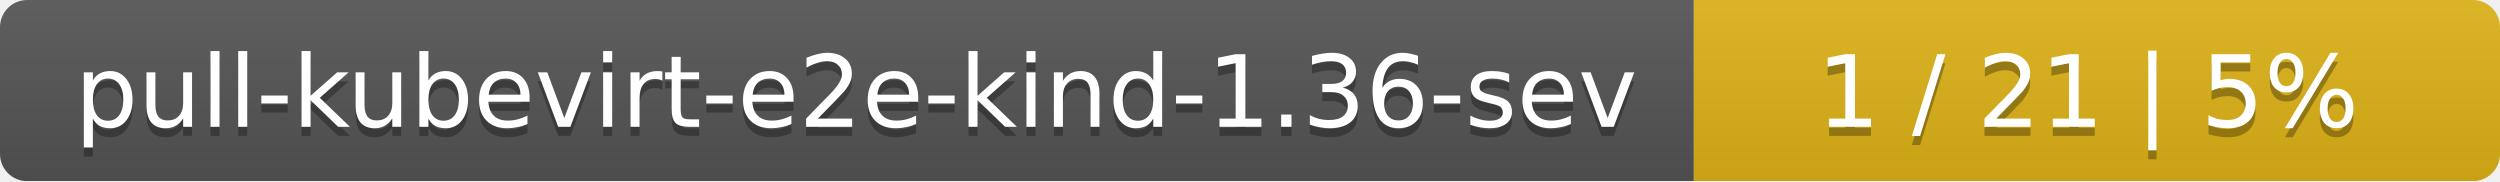
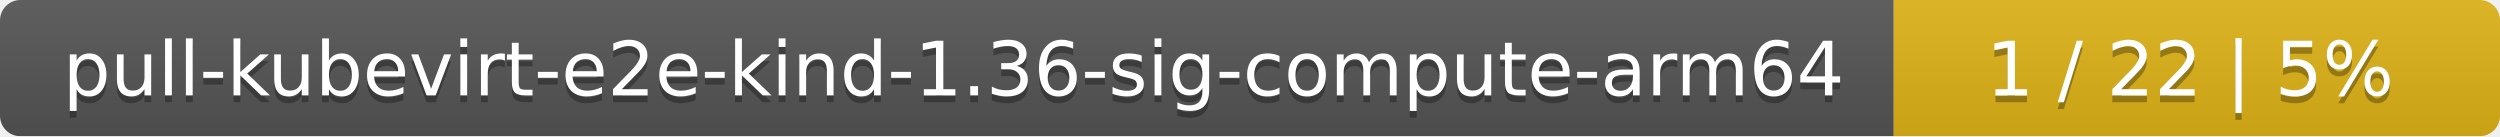
- <svg xmlns="http://www.w3.org/2000/svg" width="276" height="20">
+ <svg xmlns="http://www.w3.org/2000/svg" width="367" height="20">
  <linearGradient id="smooth" x2="0" y2="100%">
    <stop offset="0" stop-color="#bbb" stop-opacity=".1" />
    <stop offset="1" stop-opacity=".1" />
  </linearGradient>
  <mask id="round">
-     <rect width="276" height="20" rx="3" fill="#fff" />
+     <rect width="367" height="20" rx="3" fill="#fff" />
  </mask>
  <g mask="url(#round)">
-     <rect width="187" height="20" fill="#555" />
-     <rect x="187" width="89" height="20" fill="#dfb317" />
-     <rect width="276" height="20" fill="url(#smooth)" />
+     <rect width="278" height="20" fill="#555" />
+     <rect x="278" width="89" height="20" fill="#dfb317" />
+     <rect width="367" height="20" fill="url(#smooth)" />
  </g>
  <g fill="#fff" text-anchor="middle" font-family="DejaVu Sans,Verdana,Geneva,sans-serif" font-size="11">
-     <text x="94.5" y="15" fill="#010101" fill-opacity=".3">pull-kubevirt-e2e-kind-1.36-sev</text>
-     <text x="94.5" y="14">pull-kubevirt-e2e-kind-1.36-sev</text>
-     <text x="230.5" y="15" fill="#010101" fill-opacity=".3">1 / 21    |    5%</text>
-     <text x="230.5" y="14">1 / 21    |    5%</text>
+     <text x="140" y="15" fill="#010101" fill-opacity=".3">pull-kubevirt-e2e-kind-1.36-sig-compute-arm64</text>
+     <text x="140" y="14">pull-kubevirt-e2e-kind-1.36-sig-compute-arm64</text>
+     <text x="321.5" y="15" fill="#010101" fill-opacity=".3">1 / 22    |    5%</text>
+     <text x="321.5" y="14">1 / 22    |    5%</text>
  </g>
</svg>
